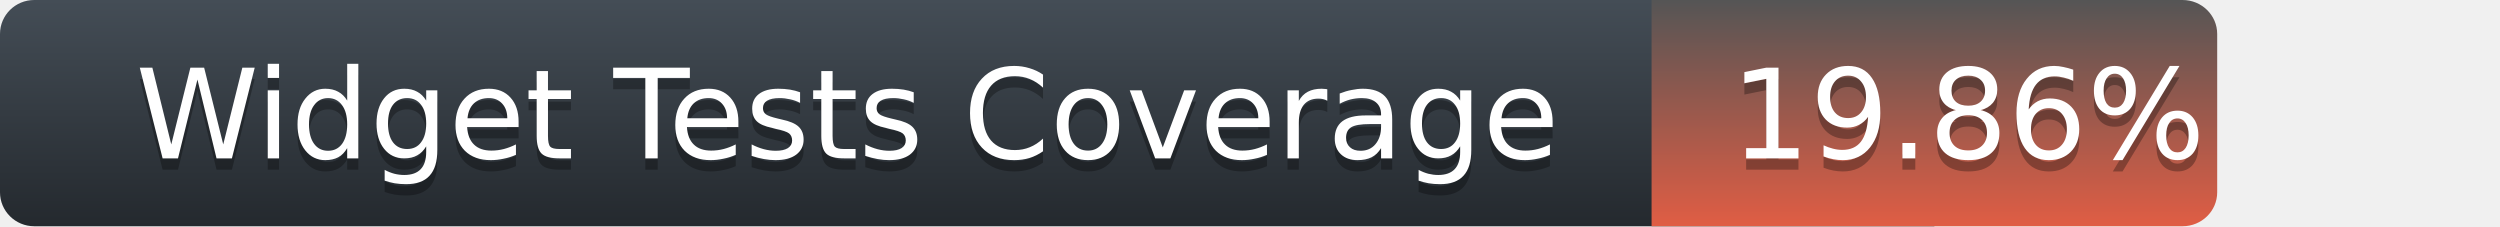
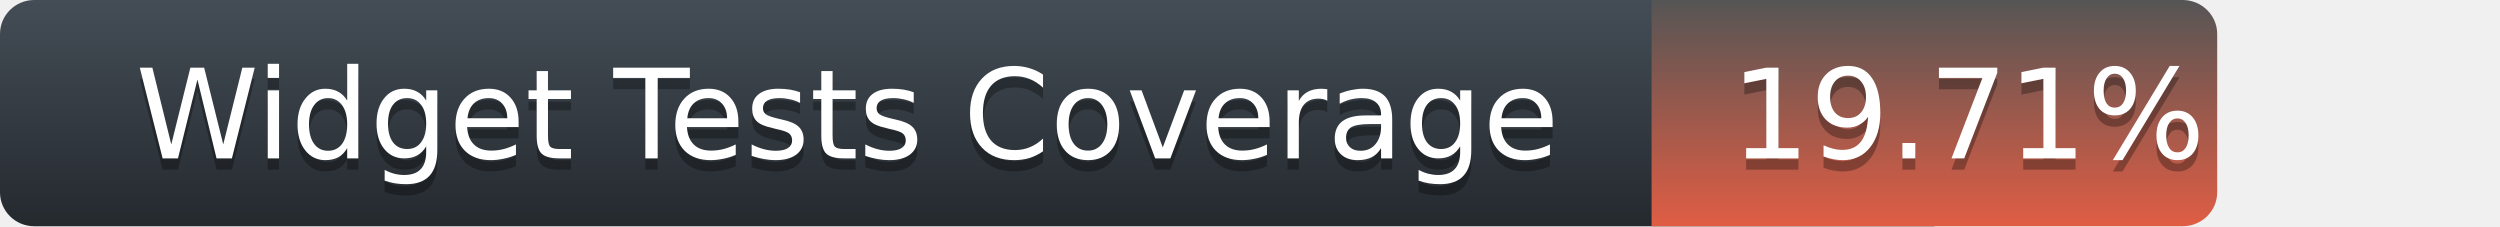
<svg xmlns="http://www.w3.org/2000/svg" width="221" height="20">
  <defs>
    <linearGradient id="title-fill" x1="50%" y1="0%" x2="50%" y2="100%">
      <stop stop-color="#444D56" offset="0%" />
      <stop stop-color="#24292E" offset="100%" />
    </linearGradient>
    <linearGradient id="coverage-fill" x1="50%" y1="0%" x2="50%" y2="100%">
      <stop stop-color="#555" offset="0%" />
      <stop stop-color="#e05d44" offset="100%" />
    </linearGradient>
  </defs>
  <g fill="none" fill-rule="evenodd">
    <g font-family="'DejaVu Sans',Verdana,Geneva,sans-serif" font-size="11">
      <path d="M0,3 C0,1.343 1.355,0 3.027,0 L171,0 L171,20 L3.027,20 C1.355,20 0,18.657 0,17 L0,3 Z" fill="url(#title-fill)" fill-rule="nonzero" />
      <text fill="#010101" fill-opacity=".3">
        <tspan x="12" y="15" aria-hidden="true">Widget Tests Coverage</tspan>
      </text>
      <text fill="#FFFFFF">
        <tspan x="12" y="14">Widget Tests Coverage</tspan>
      </text>
    </g>
    <g transform="translate(146)" font-family="'DejaVu Sans',Verdana,Geneva,sans-serif" font-size="11">
      <path d="M0 0h46.939C48.629 0 50 1.343 50 3v14c0 1.657-1.37 3-3.061 3H0V0z" fill="url(#coverage-fill)" fill-rule="nonzero" />
      <text fill="#010101" fill-opacity=".3" aria-hidden="true">
-         <tspan x="7" y="15">19.86%</tspan>
+         <tspan x="7" y="15">19.71%</tspan>
      </text>
      <text fill="#FFFFFF">
-         <tspan x="7" y="14">19.86%</tspan>
+         <tspan x="7" y="14">19.71%</tspan>
      </text>
    </g>
  </g>
</svg>
